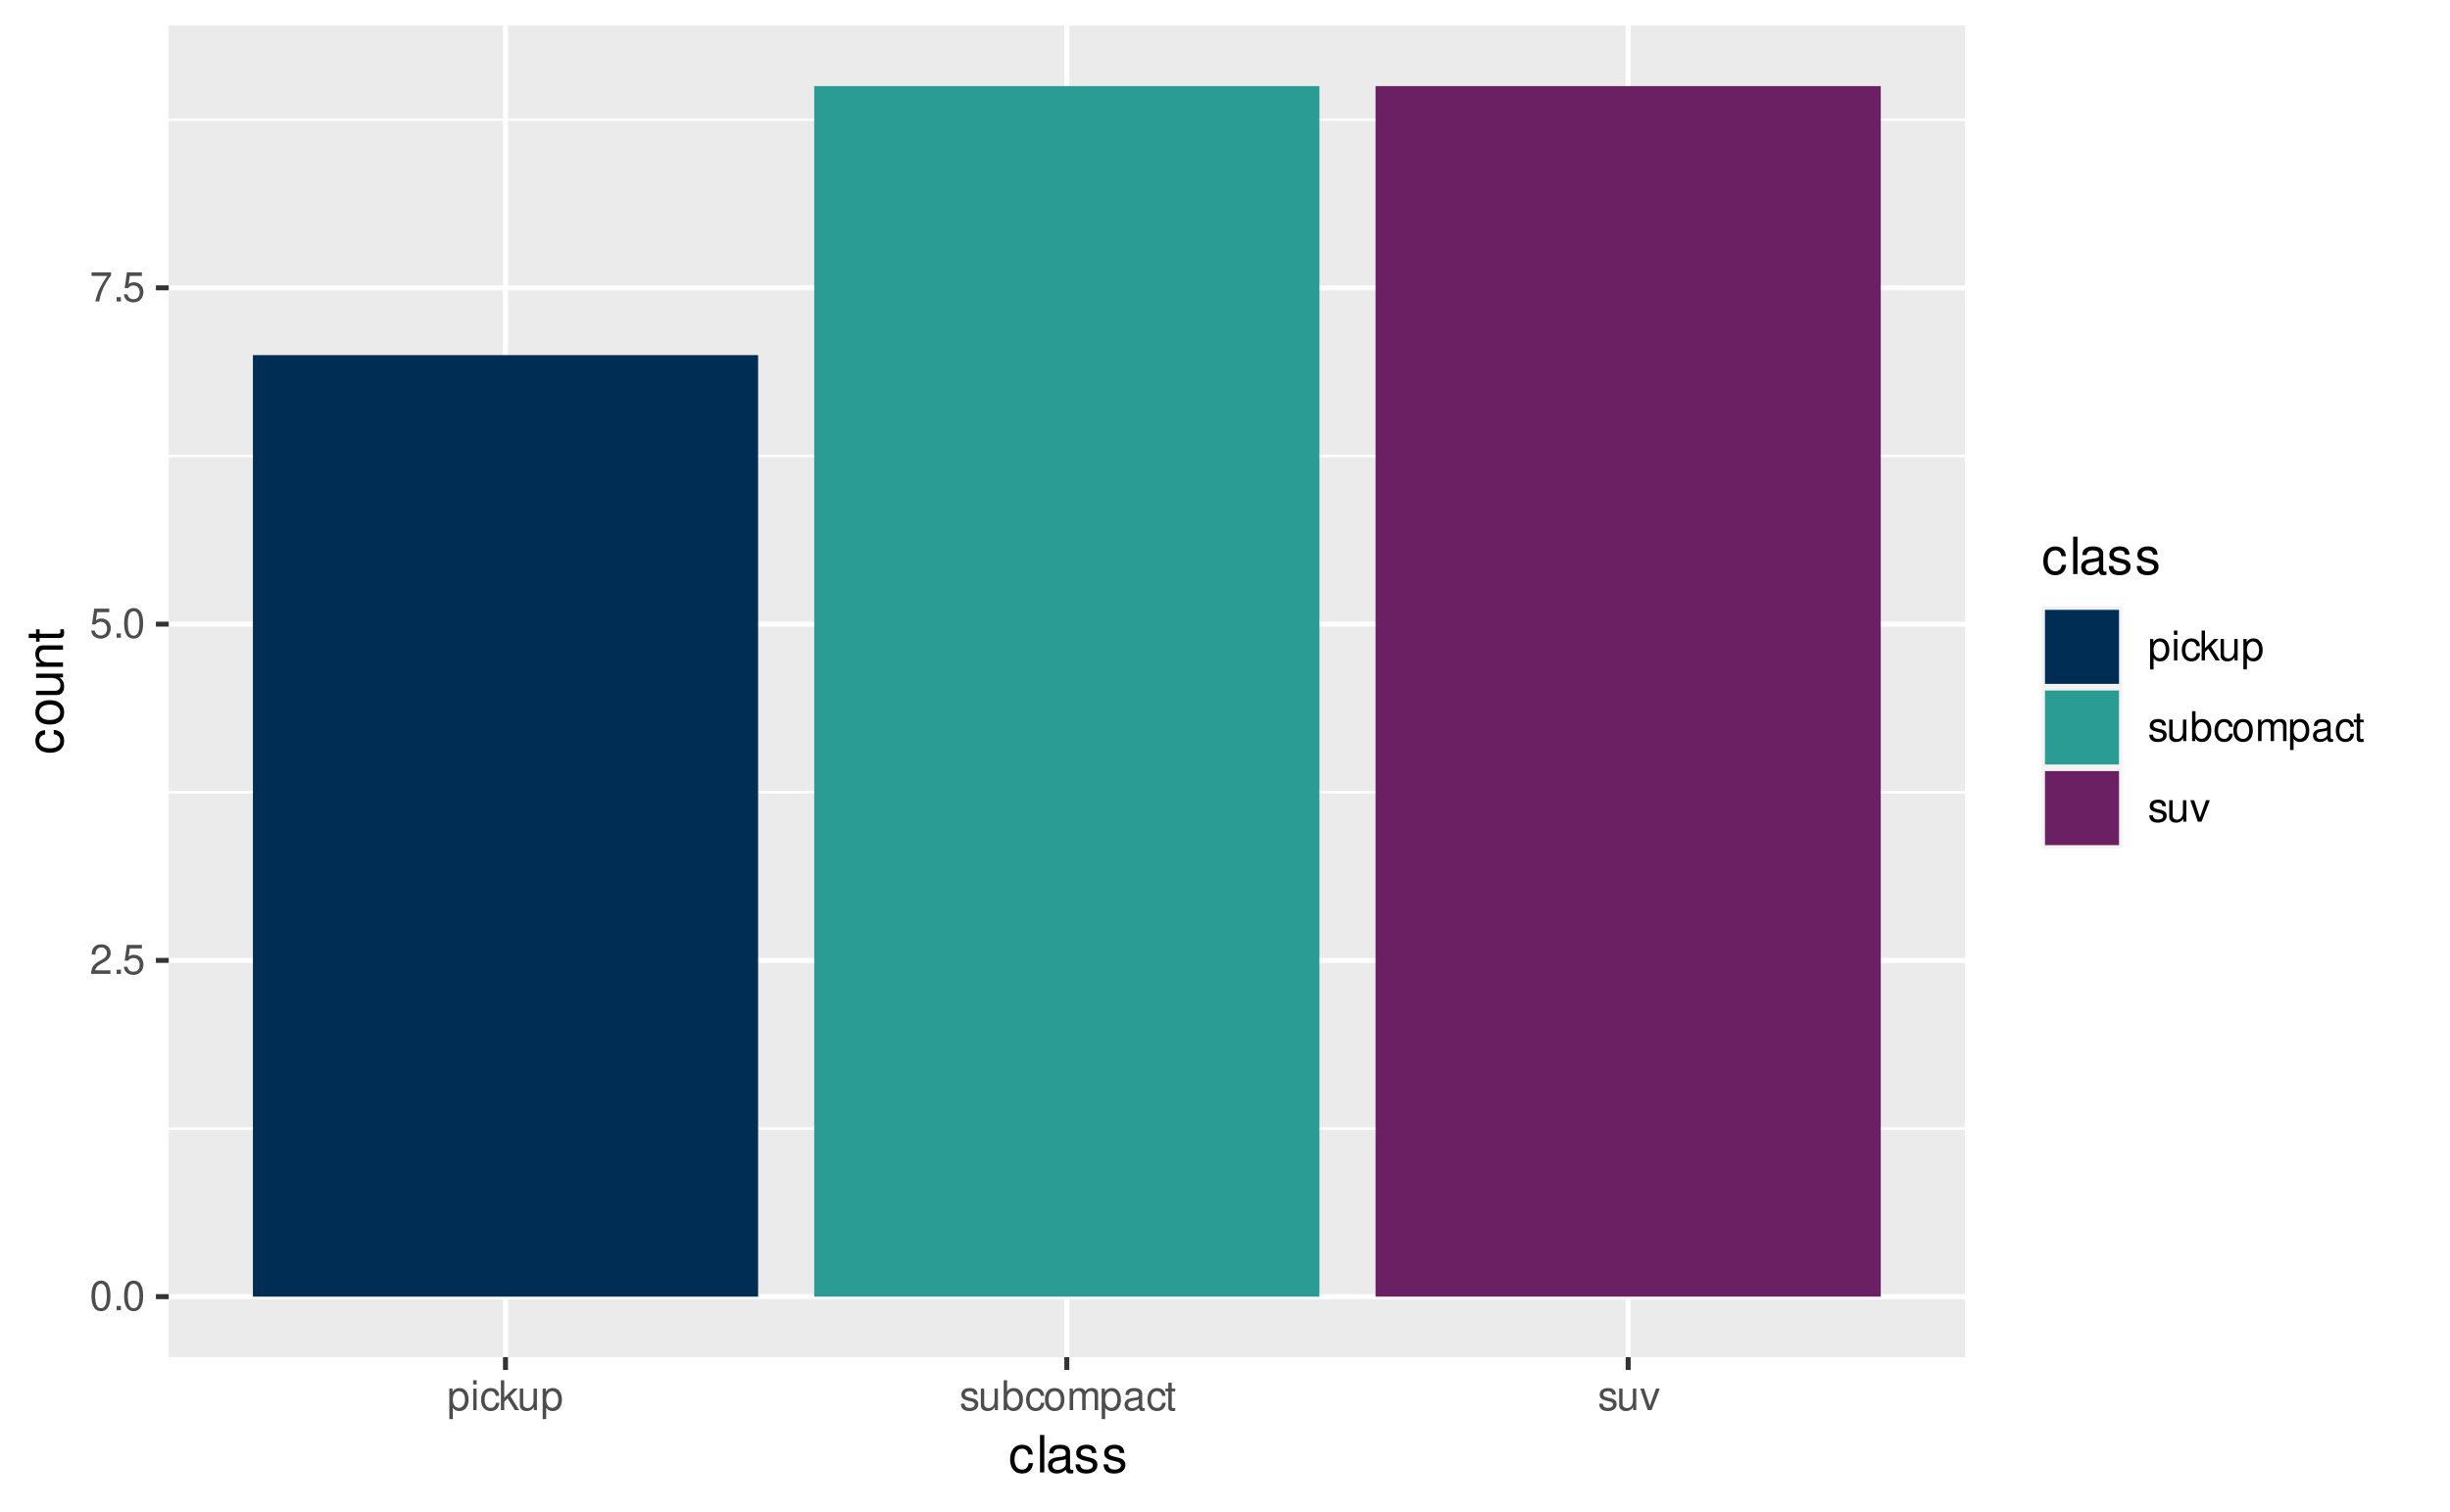
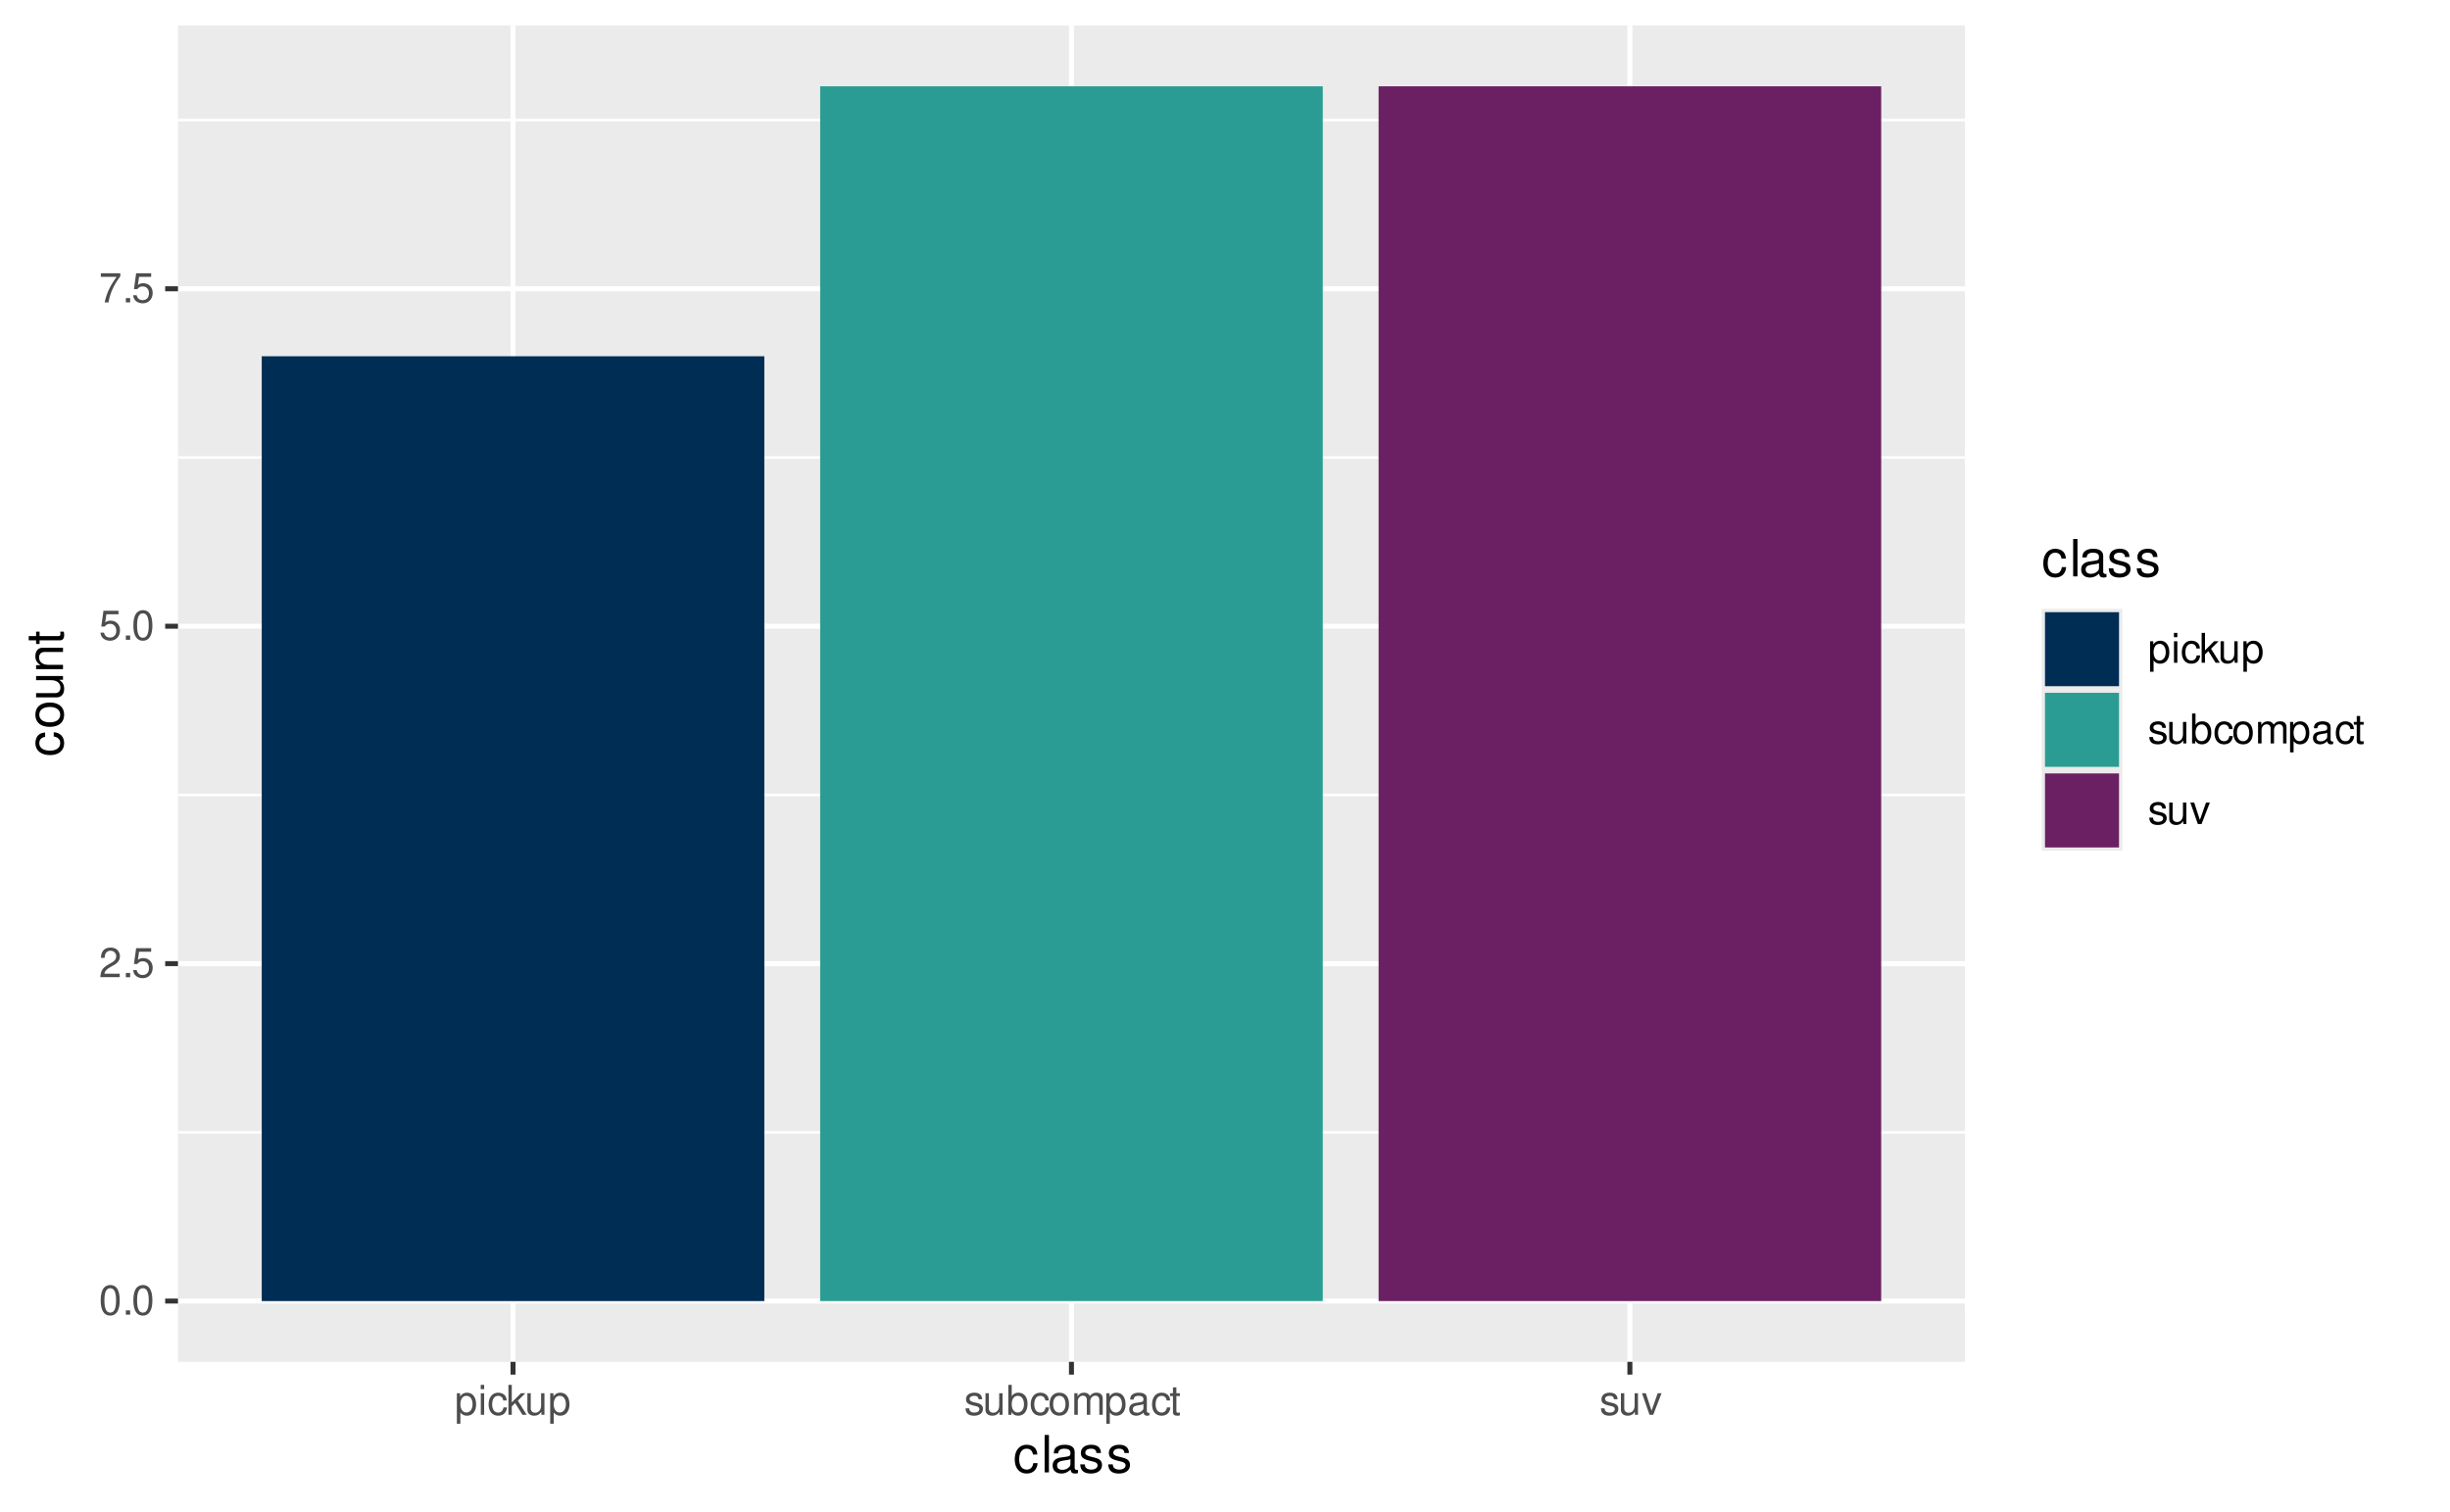
<svg xmlns="http://www.w3.org/2000/svg" xmlns:xlink="http://www.w3.org/1999/xlink" width="525pt" height="324pt" viewBox="0 0 525 324" version="1.1">
  <defs>
    <g>
      <symbol overflow="visible" id="glyph0-0">
        <path style="stroke:none;" d="" />
      </symbol>
      <symbol overflow="visible" id="glyph0-1">
        <path style="stroke:none;" d="M 2.422 -6.359 C 1.844 -6.359 1.312 -6.094 0.984 -5.672 C 0.578 -5.109 0.375 -4.25 0.375 -3.078 C 0.375 -0.938 1.078 0.203 2.422 0.203 C 3.734 0.203 4.453 -0.938 4.453 -3.031 C 4.453 -4.25 4.266 -5.078 3.859 -5.672 C 3.531 -6.109 3.016 -6.359 2.422 -6.359 Z M 2.422 -5.672 C 3.25 -5.672 3.672 -4.828 3.672 -3.094 C 3.672 -1.281 3.266 -0.438 2.406 -0.438 C 1.578 -0.438 1.172 -1.312 1.172 -3.062 C 1.172 -4.828 1.578 -5.672 2.422 -5.672 Z M 2.422 -5.672 " />
      </symbol>
      <symbol overflow="visible" id="glyph0-2">
        <path style="stroke:none;" d="M 1.688 -0.922 L 0.766 -0.922 L 0.766 0 L 1.688 0 Z M 1.688 -0.922 " />
      </symbol>
      <symbol overflow="visible" id="glyph0-3">
        <path style="stroke:none;" d="M 4.453 -0.766 L 1.172 -0.766 C 1.25 -1.297 1.531 -1.625 2.297 -2.094 L 3.172 -2.594 C 4.047 -3.062 4.5 -3.719 4.5 -4.5 C 4.5 -5.031 4.281 -5.531 3.922 -5.875 C 3.547 -6.203 3.094 -6.359 2.5 -6.359 C 1.703 -6.359 1.125 -6.078 0.781 -5.531 C 0.547 -5.203 0.453 -4.797 0.438 -4.156 L 1.219 -4.156 C 1.234 -4.594 1.297 -4.844 1.406 -5.062 C 1.594 -5.438 2 -5.688 2.469 -5.688 C 3.172 -5.688 3.703 -5.172 3.703 -4.484 C 3.703 -3.969 3.406 -3.531 2.859 -3.219 L 2.047 -2.75 C 0.75 -2 0.375 -1.406 0.297 -0.016 L 4.453 -0.016 Z M 4.453 -0.766 " />
      </symbol>
      <symbol overflow="visible" id="glyph0-4">
        <path style="stroke:none;" d="M 4.188 -6.234 L 0.969 -6.234 L 0.5 -2.844 L 1.219 -2.844 C 1.578 -3.266 1.875 -3.422 2.359 -3.422 C 3.203 -3.422 3.719 -2.844 3.719 -1.922 C 3.719 -1.031 3.203 -0.484 2.359 -0.484 C 1.688 -0.484 1.266 -0.828 1.078 -1.531 L 0.312 -1.531 C 0.406 -1.016 0.5 -0.781 0.688 -0.547 C 1.031 -0.078 1.672 0.203 2.375 0.203 C 3.641 0.203 4.516 -0.719 4.516 -2.031 C 4.516 -3.266 3.688 -4.109 2.5 -4.109 C 2.062 -4.109 1.703 -4 1.344 -3.734 L 1.594 -5.469 L 4.188 -5.469 Z M 4.188 -6.234 " />
      </symbol>
      <symbol overflow="visible" id="glyph0-5">
        <path style="stroke:none;" d="M 4.578 -6.234 L 0.406 -6.234 L 0.406 -5.469 L 3.781 -5.469 C 2.281 -3.359 1.688 -2.047 1.219 0 L 2.047 0 C 2.391 -2 3.172 -3.719 4.578 -5.594 Z M 4.578 -6.234 " />
      </symbol>
      <symbol overflow="visible" id="glyph0-6">
        <path style="stroke:none;" d="M 0.469 1.922 L 1.219 1.922 L 1.219 -0.484 C 1.594 -0.016 2.031 0.203 2.625 0.203 C 3.828 0.203 4.594 -0.75 4.594 -2.219 C 4.594 -3.781 3.844 -4.734 2.625 -4.734 C 2 -4.734 1.5 -4.453 1.156 -3.922 L 1.156 -4.609 L 0.469 -4.609 Z M 2.5 -4.062 C 3.312 -4.062 3.828 -3.344 3.828 -2.25 C 3.828 -1.203 3.297 -0.484 2.5 -0.484 C 1.719 -0.484 1.219 -1.188 1.219 -2.266 C 1.219 -3.359 1.719 -4.062 2.5 -4.062 Z M 2.5 -4.062 " />
      </symbol>
      <symbol overflow="visible" id="glyph0-7">
        <path style="stroke:none;" d="M 1.312 -4.609 L 0.594 -4.609 L 0.594 0 L 1.312 0 Z M 1.312 -6.406 L 0.578 -6.406 L 0.578 -5.484 L 1.312 -5.484 Z M 1.312 -6.406 " />
      </symbol>
      <symbol overflow="visible" id="glyph0-8">
        <path style="stroke:none;" d="M 4.141 -3.062 C 4.109 -3.516 4.016 -3.797 3.828 -4.062 C 3.516 -4.484 2.969 -4.734 2.328 -4.734 C 1.078 -4.734 0.266 -3.75 0.266 -2.219 C 0.266 -0.734 1.062 0.203 2.312 0.203 C 3.406 0.203 4.109 -0.453 4.203 -1.578 L 3.453 -1.578 C 3.328 -0.844 2.953 -0.469 2.328 -0.469 C 1.516 -0.469 1.031 -1.141 1.031 -2.219 C 1.031 -3.375 1.516 -4.062 2.312 -4.062 C 2.922 -4.062 3.312 -3.703 3.406 -3.062 Z M 4.141 -3.062 " />
      </symbol>
      <symbol overflow="visible" id="glyph0-9">
        <path style="stroke:none;" d="M 1.234 -6.406 L 0.516 -6.406 L 0.516 0 L 1.234 0 L 1.234 -1.797 L 1.953 -2.5 L 3.516 0 L 4.422 0 L 2.531 -3.016 L 4.141 -4.609 L 3.188 -4.609 L 1.234 -2.656 Z M 1.234 -6.406 " />
      </symbol>
      <symbol overflow="visible" id="glyph0-10">
        <path style="stroke:none;" d="M 4.234 0 L 4.234 -4.609 L 3.516 -4.609 L 3.516 -2 C 3.516 -1.062 3.016 -0.438 2.25 -0.438 C 1.672 -0.438 1.297 -0.797 1.297 -1.344 L 1.297 -4.609 L 0.578 -4.609 L 0.578 -1.062 C 0.578 -0.297 1.141 0.203 2.047 0.203 C 2.719 0.203 3.156 -0.031 3.578 -0.641 L 3.578 0 Z M 4.234 0 " />
      </symbol>
      <symbol overflow="visible" id="glyph0-11">
        <path style="stroke:none;" d="M 3.859 -3.328 C 3.844 -4.234 3.25 -4.734 2.188 -4.734 C 1.109 -4.734 0.406 -4.188 0.406 -3.328 C 0.406 -2.609 0.781 -2.266 1.875 -2 L 2.562 -1.844 C 3.062 -1.719 3.266 -1.531 3.266 -1.203 C 3.266 -0.766 2.844 -0.469 2.203 -0.469 C 1.797 -0.469 1.469 -0.594 1.281 -0.781 C 1.172 -0.922 1.125 -1.047 1.078 -1.375 L 0.297 -1.375 C 0.328 -0.312 0.938 0.203 2.141 0.203 C 3.297 0.203 4.031 -0.375 4.031 -1.266 C 4.031 -1.938 3.656 -2.328 2.734 -2.547 L 2.031 -2.703 C 1.438 -2.844 1.172 -3.047 1.172 -3.375 C 1.172 -3.797 1.562 -4.062 2.156 -4.062 C 2.75 -4.062 3.062 -3.812 3.078 -3.328 Z M 3.859 -3.328 " />
      </symbol>
      <symbol overflow="visible" id="glyph0-12">
        <path style="stroke:none;" d="M 0.469 -6.406 L 0.469 0 L 1.141 0 L 1.141 -0.594 C 1.484 -0.047 1.953 0.203 2.594 0.203 C 3.812 0.203 4.594 -0.797 4.594 -2.328 C 4.594 -3.812 3.859 -4.734 2.625 -4.734 C 2 -4.734 1.547 -4.5 1.203 -3.984 L 1.203 -6.406 Z M 2.484 -4.062 C 3.312 -4.062 3.828 -3.344 3.828 -2.25 C 3.828 -1.203 3.297 -0.484 2.484 -0.484 C 1.703 -0.484 1.203 -1.188 1.203 -2.266 C 1.203 -3.359 1.703 -4.062 2.484 -4.062 Z M 2.484 -4.062 " />
      </symbol>
      <symbol overflow="visible" id="glyph0-13">
        <path style="stroke:none;" d="M 2.391 -4.734 C 1.094 -4.734 0.312 -3.812 0.312 -2.266 C 0.312 -0.719 1.094 0.203 2.406 0.203 C 3.703 0.203 4.484 -0.719 4.484 -2.234 C 4.484 -3.828 3.734 -4.734 2.391 -4.734 Z M 2.406 -4.062 C 3.234 -4.062 3.719 -3.391 3.719 -2.25 C 3.719 -1.156 3.203 -0.469 2.406 -0.469 C 1.578 -0.469 1.078 -1.156 1.078 -2.266 C 1.078 -3.391 1.578 -4.062 2.406 -4.062 Z M 2.406 -4.062 " />
      </symbol>
      <symbol overflow="visible" id="glyph0-14">
        <path style="stroke:none;" d="M 0.609 -4.609 L 0.609 0 L 1.359 0 L 1.359 -2.891 C 1.359 -3.562 1.844 -4.094 2.438 -4.094 C 2.984 -4.094 3.297 -3.766 3.297 -3.172 L 3.297 0 L 4.031 0 L 4.031 -2.891 C 4.031 -3.562 4.516 -4.094 5.109 -4.094 C 5.641 -4.094 5.969 -3.75 5.969 -3.172 L 5.969 0 L 6.703 0 L 6.703 -3.453 C 6.703 -4.281 6.234 -4.734 5.359 -4.734 C 4.75 -4.734 4.375 -4.562 3.953 -4.031 C 3.672 -4.531 3.312 -4.734 2.703 -4.734 C 2.094 -4.734 1.688 -4.516 1.297 -3.953 L 1.297 -4.609 Z M 0.609 -4.609 " />
      </symbol>
      <symbol overflow="visible" id="glyph0-15">
        <path style="stroke:none;" d="M 4.703 -0.438 C 4.625 -0.406 4.594 -0.406 4.547 -0.406 C 4.297 -0.406 4.156 -0.547 4.156 -0.781 L 4.156 -3.484 C 4.156 -4.297 3.547 -4.734 2.422 -4.734 C 1.734 -4.734 1.203 -4.547 0.891 -4.203 C 0.672 -3.969 0.594 -3.703 0.578 -3.25 L 1.312 -3.25 C 1.375 -3.812 1.703 -4.062 2.391 -4.062 C 3.062 -4.062 3.422 -3.812 3.422 -3.375 L 3.422 -3.188 C 3.406 -2.875 3.25 -2.75 2.656 -2.672 C 1.625 -2.547 1.453 -2.5 1.172 -2.391 C 0.641 -2.156 0.375 -1.766 0.375 -1.156 C 0.375 -0.328 0.953 0.203 1.875 0.203 C 2.469 0.203 2.922 0 3.453 -0.469 C 3.5 0 3.734 0.203 4.203 0.203 C 4.359 0.203 4.453 0.188 4.703 0.125 Z M 3.422 -1.453 C 3.422 -1.203 3.359 -1.062 3.125 -0.859 C 2.828 -0.578 2.469 -0.438 2.047 -0.438 C 1.469 -0.438 1.141 -0.719 1.141 -1.172 C 1.141 -1.656 1.453 -1.906 2.25 -2.016 C 3.031 -2.125 3.172 -2.156 3.422 -2.281 Z M 3.422 -1.453 " />
      </symbol>
      <symbol overflow="visible" id="glyph0-16">
        <path style="stroke:none;" d="M 2.234 -4.609 L 1.484 -4.609 L 1.484 -5.875 L 0.75 -5.875 L 0.75 -4.609 L 0.125 -4.609 L 0.125 -4.016 L 0.75 -4.016 L 0.75 -0.531 C 0.75 -0.047 1.062 0.203 1.641 0.203 C 1.828 0.203 1.984 0.188 2.234 0.141 L 2.234 -0.469 C 2.125 -0.453 2.031 -0.438 1.875 -0.438 C 1.562 -0.438 1.484 -0.531 1.484 -0.859 L 1.484 -4.016 L 2.234 -4.016 Z M 2.234 -4.609 " />
      </symbol>
      <symbol overflow="visible" id="glyph0-17">
        <path style="stroke:none;" d="M 2.5 0 L 4.281 -4.609 L 3.453 -4.609 L 2.141 -0.875 L 0.922 -4.609 L 0.094 -4.609 L 1.703 0 Z M 2.5 0 " />
      </symbol>
      <symbol overflow="visible" id="glyph1-0">
        <path style="stroke:none;" d="" />
      </symbol>
      <symbol overflow="visible" id="glyph1-1">
        <path style="stroke:none;" d="M 5.188 -3.828 C 5.141 -4.391 5.016 -4.75 4.797 -5.078 C 4.406 -5.609 3.703 -5.922 2.906 -5.922 C 1.344 -5.922 0.344 -4.703 0.344 -2.781 C 0.344 -0.922 1.328 0.25 2.891 0.25 C 4.266 0.25 5.141 -0.578 5.25 -1.984 L 4.328 -1.984 C 4.172 -1.062 3.703 -0.594 2.922 -0.594 C 1.906 -0.594 1.297 -1.422 1.297 -2.781 C 1.297 -4.219 1.891 -5.078 2.891 -5.078 C 3.656 -5.078 4.141 -4.625 4.25 -3.828 Z M 5.188 -3.828 " />
      </symbol>
      <symbol overflow="visible" id="glyph1-2">
        <path style="stroke:none;" d="M 1.672 -8.016 L 0.75 -8.016 L 0.75 0 L 1.672 0 Z M 1.672 -8.016 " />
      </symbol>
      <symbol overflow="visible" id="glyph1-3">
        <path style="stroke:none;" d="M 5.891 -0.531 C 5.781 -0.516 5.734 -0.516 5.688 -0.516 C 5.375 -0.516 5.188 -0.688 5.188 -0.969 L 5.188 -4.359 C 5.188 -5.375 4.438 -5.922 3.031 -5.922 C 2.172 -5.922 1.5 -5.688 1.109 -5.266 C 0.844 -4.969 0.734 -4.625 0.719 -4.062 L 1.641 -4.062 C 1.719 -4.766 2.141 -5.078 2.984 -5.078 C 3.828 -5.078 4.281 -4.781 4.281 -4.219 L 4.281 -3.984 C 4.266 -3.594 4.062 -3.438 3.328 -3.344 C 2.031 -3.172 1.828 -3.141 1.469 -2.984 C 0.797 -2.703 0.469 -2.203 0.469 -1.453 C 0.469 -0.406 1.188 0.25 2.359 0.25 C 3.078 0.25 3.656 0 4.312 -0.594 C 4.375 0 4.656 0.25 5.266 0.25 C 5.453 0.25 5.578 0.234 5.891 0.156 Z M 4.281 -1.812 C 4.281 -1.5 4.188 -1.312 3.922 -1.062 C 3.547 -0.719 3.094 -0.547 2.547 -0.547 C 1.844 -0.547 1.422 -0.891 1.422 -1.469 C 1.422 -2.078 1.812 -2.391 2.812 -2.531 C 3.781 -2.656 3.969 -2.703 4.281 -2.844 Z M 4.281 -1.812 " />
      </symbol>
      <symbol overflow="visible" id="glyph1-4">
        <path style="stroke:none;" d="M 4.812 -4.156 C 4.812 -5.297 4.062 -5.922 2.734 -5.922 C 1.391 -5.922 0.516 -5.234 0.516 -4.172 C 0.516 -3.266 0.984 -2.844 2.344 -2.516 L 3.203 -2.297 C 3.844 -2.141 4.094 -1.906 4.094 -1.5 C 4.094 -0.953 3.547 -0.594 2.75 -0.594 C 2.25 -0.594 1.844 -0.734 1.609 -0.984 C 1.469 -1.141 1.391 -1.312 1.344 -1.719 L 0.375 -1.719 C 0.422 -0.391 1.172 0.25 2.672 0.25 C 4.125 0.25 5.047 -0.469 5.047 -1.578 C 5.047 -2.438 4.562 -2.906 3.422 -3.172 L 2.547 -3.391 C 1.797 -3.562 1.469 -3.812 1.469 -4.219 C 1.469 -4.75 1.953 -5.078 2.688 -5.078 C 3.438 -5.078 3.828 -4.766 3.844 -4.156 Z M 4.812 -4.156 " />
      </symbol>
      <symbol overflow="visible" id="glyph2-0">
        <path style="stroke:none;" d="" />
      </symbol>
      <symbol overflow="visible" id="glyph2-1">
        <path style="stroke:none;" d="M -3.828 -5.188 C -4.391 -5.141 -4.75 -5.016 -5.078 -4.797 C -5.609 -4.406 -5.922 -3.703 -5.922 -2.906 C -5.922 -1.344 -4.703 -0.344 -2.781 -0.344 C -0.922 -0.344 0.25 -1.328 0.25 -2.891 C 0.25 -4.266 -0.578 -5.141 -1.984 -5.25 L -1.984 -4.328 C -1.062 -4.172 -0.594 -3.703 -0.594 -2.922 C -0.594 -1.906 -1.422 -1.297 -2.781 -1.297 C -4.219 -1.297 -5.078 -1.891 -5.078 -2.891 C -5.078 -3.656 -4.625 -4.141 -3.828 -4.25 Z M -3.828 -5.188 " />
      </symbol>
      <symbol overflow="visible" id="glyph2-2">
        <path style="stroke:none;" d="M -5.922 -2.984 C -5.922 -1.359 -4.781 -0.391 -2.844 -0.391 C -0.891 -0.391 0.25 -1.359 0.25 -3 C 0.25 -4.625 -0.906 -5.609 -2.797 -5.609 C -4.797 -5.609 -5.922 -4.656 -5.922 -2.984 Z M -5.078 -3 C -5.078 -4.031 -4.234 -4.656 -2.812 -4.656 C -1.438 -4.656 -0.594 -4.016 -0.594 -3 C -0.594 -1.984 -1.438 -1.359 -2.844 -1.359 C -4.234 -1.359 -5.078 -1.984 -5.078 -3 Z M -5.078 -3 " />
      </symbol>
      <symbol overflow="visible" id="glyph2-3">
        <path style="stroke:none;" d="M 0 -5.297 L -5.766 -5.297 L -5.766 -4.391 L -2.5 -4.391 C -1.312 -4.391 -0.547 -3.766 -0.547 -2.812 C -0.547 -2.094 -0.984 -1.625 -1.688 -1.625 L -5.766 -1.625 L -5.766 -0.719 L -1.312 -0.719 C -0.359 -0.719 0.25 -1.438 0.25 -2.547 C 0.25 -3.406 -0.047 -3.938 -0.797 -4.484 L 0 -4.484 Z M 0 -5.297 " />
      </symbol>
      <symbol overflow="visible" id="glyph2-4">
        <path style="stroke:none;" d="M -5.766 -0.766 L 0 -0.766 L 0 -1.688 L -3.172 -1.688 C -4.359 -1.688 -5.125 -2.312 -5.125 -3.25 C -5.125 -3.984 -4.688 -4.438 -4 -4.438 L 0 -4.438 L 0 -5.359 L -4.359 -5.359 C -5.312 -5.359 -5.922 -4.641 -5.922 -3.531 C -5.922 -2.672 -5.594 -2.125 -4.797 -1.609 L -5.766 -1.609 Z M -5.766 -0.766 " />
      </symbol>
      <symbol overflow="visible" id="glyph2-5">
        <path style="stroke:none;" d="M -5.766 -2.797 L -5.766 -1.844 L -7.344 -1.844 L -7.344 -0.938 L -5.766 -0.938 L -5.766 -0.156 L -5.016 -0.156 L -5.016 -0.938 L -0.656 -0.938 C -0.062 -0.938 0.25 -1.328 0.25 -2.047 C 0.25 -2.281 0.234 -2.484 0.172 -2.797 L -0.594 -2.797 C -0.562 -2.656 -0.547 -2.547 -0.547 -2.359 C -0.547 -1.953 -0.656 -1.844 -1.062 -1.844 L -5.016 -1.844 L -5.016 -2.797 Z M -5.766 -2.797 " />
      </symbol>
    </g>
    <clipPath id="clip1">
-       <path d="M 36.152 5.48 L 421.062 5.48 L 421.062 290.852 L 36.152 290.852 Z M 36.152 5.48 " />
+       <path d="M 38.137 5.48 L 421.062 5.48 L 421.062 291.848 L 38.137 291.848 Z M 38.137 5.48 " />
    </clipPath>
    <clipPath id="clip2">
-       <path d="M 36.152 241 L 421.062 241 L 421.062 243 L 36.152 243 Z M 36.152 241 " />
+       <path d="M 38.137 242 L 421.062 242 L 421.062 243 L 38.137 243 Z M 38.137 242 " />
    </clipPath>
    <clipPath id="clip3">
-       <path d="M 36.152 169 L 421.062 169 L 421.062 171 L 36.152 171 Z M 36.152 169 " />
+       <path d="M 38.137 170 L 421.062 170 L 421.062 171 L 38.137 171 Z M 38.137 170 " />
    </clipPath>
    <clipPath id="clip4">
-       <path d="M 36.152 97 L 421.062 97 L 421.062 98 L 36.152 98 Z M 36.152 97 " />
+       <path d="M 38.137 97 L 421.062 97 L 421.062 99 L 38.137 99 Z M 38.137 97 " />
    </clipPath>
    <clipPath id="clip5">
-       <path d="M 36.152 25 L 421.062 25 L 421.062 26 L 36.152 26 Z M 36.152 25 " />
+       <path d="M 38.137 25 L 421.062 25 L 421.062 26 L 38.137 26 Z M 38.137 25 " />
    </clipPath>
    <clipPath id="clip6">
-       <path d="M 36.152 277 L 421.062 277 L 421.062 279 L 36.152 279 Z M 36.152 277 " />
+       <path d="M 38.137 278 L 421.062 278 L 421.062 280 L 38.137 280 Z M 38.137 278 " />
    </clipPath>
    <clipPath id="clip7">
-       <path d="M 36.152 205 L 421.062 205 L 421.062 207 L 36.152 207 Z M 36.152 205 " />
+       <path d="M 38.137 205 L 421.062 205 L 421.062 208 L 38.137 208 Z M 38.137 205 " />
    </clipPath>
    <clipPath id="clip8">
-       <path d="M 36.152 133 L 421.062 133 L 421.062 135 L 36.152 135 Z M 36.152 133 " />
+       <path d="M 38.137 133 L 421.062 133 L 421.062 135 L 38.137 135 Z M 38.137 133 " />
    </clipPath>
    <clipPath id="clip9">
-       <path d="M 36.152 61 L 421.062 61 L 421.062 63 L 36.152 63 Z M 36.152 61 " />
+       <path d="M 38.137 61 L 421.062 61 L 421.062 63 L 38.137 63 Z M 38.137 61 " />
    </clipPath>
    <clipPath id="clip10">
-       <path d="M 107 5.48 L 109 5.48 L 109 290.852 L 107 290.852 Z M 107 5.48 " />
+       <path d="M 109 5.48 L 111 5.48 L 111 291.848 L 109 291.848 Z M 109 5.48 " />
    </clipPath>
    <clipPath id="clip11">
-       <path d="M 228 5.48 L 230 5.48 L 230 290.852 L 228 290.852 Z M 228 5.48 " />
+       <path d="M 229 5.48 L 231 5.48 L 231 291.848 L 229 291.848 Z M 229 5.48 " />
    </clipPath>
    <clipPath id="clip12">
-       <path d="M 348 5.48 L 350 5.48 L 350 290.852 L 348 290.852 Z M 348 5.48 " />
+       <path d="M 348 5.48 L 350 5.48 L 350 291.848 L 348 291.848 Z M 348 5.48 " />
    </clipPath>
  </defs>
  <g id="surface25">
    <rect x="0" y="0" width="525" height="324" style="fill:rgb(100%,100%,100%);fill-opacity:1;stroke:none;" />
    <path style="fill:none;stroke-width:1.067;stroke-linecap:round;stroke-linejoin:round;stroke:rgb(100%,100%,100%);stroke-opacity:1;stroke-miterlimit:10;" d="M 0 324 L 525 324 L 525 0 L 0 0 Z M 0 324 " />
    <g clip-path="url(#clip1)" clip-rule="nonzero">
-       <path style=" stroke:none;fill-rule:nonzero;fill:rgb(92.157%,92.157%,92.157%);fill-opacity:1;" d="M 36.152 290.848 L 421.062 290.848 L 421.062 5.477 L 36.152 5.477 Z M 36.152 290.848 " />
+       <path style=" stroke:none;fill-rule:nonzero;fill:rgb(92.157%,92.157%,92.157%);fill-opacity:1;" d="M 38.137 291.848 L 421.062 291.848 L 421.062 5.48 L 38.137 5.48 Z M 38.137 291.848 " />
    </g>
    <g clip-path="url(#clip2)" clip-rule="nonzero">
-       <path style="fill:none;stroke-width:0.533;stroke-linecap:butt;stroke-linejoin:round;stroke:rgb(100%,100%,100%);stroke-opacity:1;stroke-miterlimit:10;" d="M 36.152 241.848 L 421.062 241.848 " />
+       <path style="fill:none;stroke-width:0.533;stroke-linecap:butt;stroke-linejoin:round;stroke:rgb(100%,100%,100%);stroke-opacity:1;stroke-miterlimit:10;" d="M 38.137 242.672 L 421.062 242.672 " />
    </g>
    <g clip-path="url(#clip3)" clip-rule="nonzero">
-       <path style="fill:none;stroke-width:0.533;stroke-linecap:butt;stroke-linejoin:round;stroke:rgb(100%,100%,100%);stroke-opacity:1;stroke-miterlimit:10;" d="M 36.152 169.781 L 421.062 169.781 " />
+       <path style="fill:none;stroke-width:0.533;stroke-linecap:butt;stroke-linejoin:round;stroke:rgb(100%,100%,100%);stroke-opacity:1;stroke-miterlimit:10;" d="M 38.137 170.359 L 421.062 170.359 " />
    </g>
    <g clip-path="url(#clip4)" clip-rule="nonzero">
-       <path style="fill:none;stroke-width:0.533;stroke-linecap:butt;stroke-linejoin:round;stroke:rgb(100%,100%,100%);stroke-opacity:1;stroke-miterlimit:10;" d="M 36.152 97.719 L 421.062 97.719 " />
+       <path style="fill:none;stroke-width:0.533;stroke-linecap:butt;stroke-linejoin:round;stroke:rgb(100%,100%,100%);stroke-opacity:1;stroke-miterlimit:10;" d="M 38.137 98.043 L 421.062 98.043 " />
    </g>
    <g clip-path="url(#clip5)" clip-rule="nonzero">
-       <path style="fill:none;stroke-width:0.533;stroke-linecap:butt;stroke-linejoin:round;stroke:rgb(100%,100%,100%);stroke-opacity:1;stroke-miterlimit:10;" d="M 36.152 25.656 L 421.062 25.656 " />
+       <path style="fill:none;stroke-width:0.533;stroke-linecap:butt;stroke-linejoin:round;stroke:rgb(100%,100%,100%);stroke-opacity:1;stroke-miterlimit:10;" d="M 38.137 25.727 L 421.062 25.727 " />
    </g>
    <g clip-path="url(#clip6)" clip-rule="nonzero">
-       <path style="fill:none;stroke-width:1.067;stroke-linecap:butt;stroke-linejoin:round;stroke:rgb(100%,100%,100%);stroke-opacity:1;stroke-miterlimit:10;" d="M 36.152 277.879 L 421.062 277.879 " />
+       <path style="fill:none;stroke-width:1.067;stroke-linecap:butt;stroke-linejoin:round;stroke:rgb(100%,100%,100%);stroke-opacity:1;stroke-miterlimit:10;" d="M 38.137 278.828 L 421.062 278.828 " />
    </g>
    <g clip-path="url(#clip7)" clip-rule="nonzero">
-       <path style="fill:none;stroke-width:1.067;stroke-linecap:butt;stroke-linejoin:round;stroke:rgb(100%,100%,100%);stroke-opacity:1;stroke-miterlimit:10;" d="M 36.152 205.812 L 421.062 205.812 " />
+       <path style="fill:none;stroke-width:1.067;stroke-linecap:butt;stroke-linejoin:round;stroke:rgb(100%,100%,100%);stroke-opacity:1;stroke-miterlimit:10;" d="M 38.137 206.516 L 421.062 206.516 " />
    </g>
    <g clip-path="url(#clip8)" clip-rule="nonzero">
-       <path style="fill:none;stroke-width:1.067;stroke-linecap:butt;stroke-linejoin:round;stroke:rgb(100%,100%,100%);stroke-opacity:1;stroke-miterlimit:10;" d="M 36.152 133.75 L 421.062 133.75 " />
+       <path style="fill:none;stroke-width:1.067;stroke-linecap:butt;stroke-linejoin:round;stroke:rgb(100%,100%,100%);stroke-opacity:1;stroke-miterlimit:10;" d="M 38.137 134.199 L 421.062 134.199 " />
    </g>
    <g clip-path="url(#clip9)" clip-rule="nonzero">
-       <path style="fill:none;stroke-width:1.067;stroke-linecap:butt;stroke-linejoin:round;stroke:rgb(100%,100%,100%);stroke-opacity:1;stroke-miterlimit:10;" d="M 36.152 61.688 L 421.062 61.688 " />
+       <path style="fill:none;stroke-width:1.067;stroke-linecap:butt;stroke-linejoin:round;stroke:rgb(100%,100%,100%);stroke-opacity:1;stroke-miterlimit:10;" d="M 38.137 61.887 L 421.062 61.887 " />
    </g>
    <g clip-path="url(#clip10)" clip-rule="nonzero">
-       <path style="fill:none;stroke-width:1.067;stroke-linecap:butt;stroke-linejoin:round;stroke:rgb(100%,100%,100%);stroke-opacity:1;stroke-miterlimit:10;" d="M 108.32 290.848 L 108.32 5.48 " />
+       <path style="fill:none;stroke-width:1.067;stroke-linecap:butt;stroke-linejoin:round;stroke:rgb(100%,100%,100%);stroke-opacity:1;stroke-miterlimit:10;" d="M 109.934 291.848 L 109.934 5.48 " />
    </g>
    <g clip-path="url(#clip11)" clip-rule="nonzero">
-       <path style="fill:none;stroke-width:1.067;stroke-linecap:butt;stroke-linejoin:round;stroke:rgb(100%,100%,100%);stroke-opacity:1;stroke-miterlimit:10;" d="M 228.605 290.848 L 228.605 5.48 " />
+       <path style="fill:none;stroke-width:1.067;stroke-linecap:butt;stroke-linejoin:round;stroke:rgb(100%,100%,100%);stroke-opacity:1;stroke-miterlimit:10;" d="M 229.598 291.848 L 229.598 5.48 " />
    </g>
    <g clip-path="url(#clip12)" clip-rule="nonzero">
-       <path style="fill:none;stroke-width:1.067;stroke-linecap:butt;stroke-linejoin:round;stroke:rgb(100%,100%,100%);stroke-opacity:1;stroke-miterlimit:10;" d="M 348.891 290.848 L 348.891 5.48 " />
-     </g>
-     <path style=" stroke:none;fill-rule:nonzero;fill:rgb(0%,17.647%,32.941%);fill-opacity:1;" d="M 54.195 277.879 L 162.453 277.879 L 162.453 76.102 L 54.195 76.102 Z M 54.195 277.879 " />
-     <path style=" stroke:none;fill-rule:nonzero;fill:rgb(16.863%,61.176%,57.647%);fill-opacity:1;" d="M 174.477 277.879 L 282.734 277.879 L 282.734 18.453 L 174.477 18.453 Z M 174.477 277.879 " />
-     <path style=" stroke:none;fill-rule:nonzero;fill:rgb(41.569%,12.549%,38.824%);fill-opacity:1;" d="M 294.762 277.879 L 403.02 277.879 L 403.02 18.453 L 294.762 18.453 Z M 294.762 277.879 " />
-     <g style="fill:rgb(30.196%,30.196%,30.196%);fill-opacity:1;">
-       <use xlink:href="#glyph0-1" x="19.219" y="280.794" />
-       <use xlink:href="#glyph0-2" x="24.219" y="280.794" />
-       <use xlink:href="#glyph0-1" x="26.219" y="280.794" />
-     </g>
-     <g style="fill:rgb(30.196%,30.196%,30.196%);fill-opacity:1;">
-       <use xlink:href="#glyph0-3" x="19.219" y="208.728" />
-       <use xlink:href="#glyph0-2" x="24.219" y="208.728" />
-       <use xlink:href="#glyph0-4" x="26.219" y="208.728" />
-     </g>
-     <g style="fill:rgb(30.196%,30.196%,30.196%);fill-opacity:1;">
-       <use xlink:href="#glyph0-4" x="19.219" y="136.665" />
-       <use xlink:href="#glyph0-2" x="24.219" y="136.665" />
-       <use xlink:href="#glyph0-1" x="26.219" y="136.665" />
-     </g>
-     <g style="fill:rgb(30.196%,30.196%,30.196%);fill-opacity:1;">
-       <use xlink:href="#glyph0-5" x="19.219" y="64.603" />
-       <use xlink:href="#glyph0-2" x="24.219" y="64.603" />
-       <use xlink:href="#glyph0-4" x="26.219" y="64.603" />
-     </g>
-     <path style="fill:none;stroke-width:1.067;stroke-linecap:butt;stroke-linejoin:round;stroke:rgb(20%,20%,20%);stroke-opacity:1;stroke-miterlimit:10;" d="M 33.41 277.879 L 36.152 277.879 " />
-     <path style="fill:none;stroke-width:1.067;stroke-linecap:butt;stroke-linejoin:round;stroke:rgb(20%,20%,20%);stroke-opacity:1;stroke-miterlimit:10;" d="M 33.41 205.812 L 36.152 205.812 " />
-     <path style="fill:none;stroke-width:1.067;stroke-linecap:butt;stroke-linejoin:round;stroke:rgb(20%,20%,20%);stroke-opacity:1;stroke-miterlimit:10;" d="M 33.41 133.75 L 36.152 133.75 " />
-     <path style="fill:none;stroke-width:1.067;stroke-linecap:butt;stroke-linejoin:round;stroke:rgb(20%,20%,20%);stroke-opacity:1;stroke-miterlimit:10;" d="M 33.41 61.688 L 36.152 61.688 " />
-     <path style="fill:none;stroke-width:1.067;stroke-linecap:butt;stroke-linejoin:round;stroke:rgb(20%,20%,20%);stroke-opacity:1;stroke-miterlimit:10;" d="M 108.32 293.59 L 108.32 290.848 " />
-     <path style="fill:none;stroke-width:1.067;stroke-linecap:butt;stroke-linejoin:round;stroke:rgb(20%,20%,20%);stroke-opacity:1;stroke-miterlimit:10;" d="M 228.605 293.59 L 228.605 290.848 " />
-     <path style="fill:none;stroke-width:1.067;stroke-linecap:butt;stroke-linejoin:round;stroke:rgb(20%,20%,20%);stroke-opacity:1;stroke-miterlimit:10;" d="M 348.891 293.59 L 348.891 290.848 " />
-     <g style="fill:rgb(30.196%,30.196%,30.196%);fill-opacity:1;">
-       <use xlink:href="#glyph0-6" x="95.82" y="302.196" />
-       <use xlink:href="#glyph0-7" x="100.82" y="302.196" />
-       <use xlink:href="#glyph0-8" x="102.82" y="302.196" />
-       <use xlink:href="#glyph0-9" x="106.82" y="302.196" />
-       <use xlink:href="#glyph0-10" x="110.82" y="302.196" />
-       <use xlink:href="#glyph0-6" x="115.82" y="302.196" />
-     </g>
-     <g style="fill:rgb(30.196%,30.196%,30.196%);fill-opacity:1;">
-       <use xlink:href="#glyph0-11" x="205.605" y="302.196" />
-       <use xlink:href="#glyph0-10" x="209.605" y="302.196" />
-       <use xlink:href="#glyph0-12" x="214.605" y="302.196" />
-       <use xlink:href="#glyph0-8" x="219.605" y="302.196" />
-       <use xlink:href="#glyph0-13" x="223.605" y="302.196" />
-       <use xlink:href="#glyph0-14" x="228.605" y="302.196" />
-       <use xlink:href="#glyph0-6" x="235.605" y="302.196" />
-       <use xlink:href="#glyph0-15" x="240.605" y="302.196" />
-       <use xlink:href="#glyph0-8" x="245.605" y="302.196" />
-       <use xlink:href="#glyph0-16" x="249.605" y="302.196" />
-     </g>
-     <g style="fill:rgb(30.196%,30.196%,30.196%);fill-opacity:1;">
-       <use xlink:href="#glyph0-11" x="342.391" y="302.196" />
-       <use xlink:href="#glyph0-10" x="346.391" y="302.196" />
-       <use xlink:href="#glyph0-17" x="351.391" y="302.196" />
-     </g>
-     <g style="fill:rgb(0%,0%,0%);fill-opacity:1;">
-       <use xlink:href="#glyph1-1" x="216.105" y="315.538" />
-       <use xlink:href="#glyph1-2" x="222.105" y="315.538" />
-       <use xlink:href="#glyph1-3" x="224.105" y="315.538" />
-       <use xlink:href="#glyph1-4" x="230.105" y="315.538" />
-       <use xlink:href="#glyph1-4" x="236.105" y="315.538" />
-     </g>
-     <g style="fill:rgb(0%,0%,0%);fill-opacity:1;">
-       <use xlink:href="#glyph2-1" x="13.499" y="161.664" />
-       <use xlink:href="#glyph2-2" x="13.499" y="155.664" />
-       <use xlink:href="#glyph2-3" x="13.499" y="149.664" />
-       <use xlink:href="#glyph2-4" x="13.499" y="143.664" />
-       <use xlink:href="#glyph2-5" x="13.499" y="137.664" />
-     </g>
-     <path style=" stroke:none;fill-rule:nonzero;fill:rgb(100%,100%,100%);fill-opacity:1;" d="M 432.02 187.305 L 519.52 187.305 L 519.52 109.027 L 432.02 109.027 Z M 432.02 187.305 " />
-     <g style="fill:rgb(0%,0%,0%);fill-opacity:1;">
-       <use xlink:href="#glyph1-1" x="437.5" y="123.022" />
-       <use xlink:href="#glyph1-2" x="443.5" y="123.022" />
-       <use xlink:href="#glyph1-3" x="445.5" y="123.022" />
-       <use xlink:href="#glyph1-4" x="451.5" y="123.022" />
-       <use xlink:href="#glyph1-4" x="457.5" y="123.022" />
-     </g>
-     <path style=" stroke:none;fill-rule:nonzero;fill:rgb(94.902%,94.902%,94.902%);fill-opacity:1;" d="M 437.5 147.266 L 454.781 147.266 L 454.781 129.984 L 437.5 129.984 Z M 437.5 147.266 " />
-     <path style=" stroke:none;fill-rule:nonzero;fill:rgb(0%,17.647%,32.941%);fill-opacity:1;" d="M 438.211 146.555 L 454.074 146.555 L 454.074 130.691 L 438.211 130.691 Z M 438.211 146.555 " />
-     <path style=" stroke:none;fill-rule:nonzero;fill:rgb(94.902%,94.902%,94.902%);fill-opacity:1;" d="M 437.5 164.543 L 454.781 164.543 L 454.781 147.262 L 437.5 147.262 Z M 437.5 164.543 " />
-     <path style=" stroke:none;fill-rule:nonzero;fill:rgb(16.863%,61.176%,57.647%);fill-opacity:1;" d="M 438.211 163.836 L 454.074 163.836 L 454.074 147.973 L 438.211 147.973 Z M 438.211 163.836 " />
-     <path style=" stroke:none;fill-rule:nonzero;fill:rgb(94.902%,94.902%,94.902%);fill-opacity:1;" d="M 437.5 181.824 L 454.781 181.824 L 454.781 164.543 L 437.5 164.543 Z M 437.5 181.824 " />
-     <path style=" stroke:none;fill-rule:nonzero;fill:rgb(41.569%,12.549%,38.824%);fill-opacity:1;" d="M 438.211 181.113 L 454.074 181.113 L 454.074 165.25 L 438.211 165.25 Z M 438.211 181.113 " />
-     <g style="fill:rgb(0%,0%,0%);fill-opacity:1;">
-       <use xlink:href="#glyph0-6" x="460.262" y="141.54" />
-       <use xlink:href="#glyph0-7" x="465.262" y="141.54" />
-       <use xlink:href="#glyph0-8" x="467.262" y="141.54" />
-       <use xlink:href="#glyph0-9" x="471.262" y="141.54" />
-       <use xlink:href="#glyph0-10" x="475.262" y="141.54" />
-       <use xlink:href="#glyph0-6" x="480.262" y="141.54" />
-     </g>
-     <g style="fill:rgb(0%,0%,0%);fill-opacity:1;">
-       <use xlink:href="#glyph0-11" x="460.262" y="158.817" />
-       <use xlink:href="#glyph0-10" x="464.262" y="158.817" />
-       <use xlink:href="#glyph0-12" x="469.262" y="158.817" />
-       <use xlink:href="#glyph0-8" x="474.262" y="158.817" />
-       <use xlink:href="#glyph0-13" x="478.262" y="158.817" />
-       <use xlink:href="#glyph0-14" x="483.262" y="158.817" />
-       <use xlink:href="#glyph0-6" x="490.262" y="158.817" />
-       <use xlink:href="#glyph0-15" x="495.262" y="158.817" />
-       <use xlink:href="#glyph0-8" x="500.262" y="158.817" />
-       <use xlink:href="#glyph0-16" x="504.262" y="158.817" />
-     </g>
-     <g style="fill:rgb(0%,0%,0%);fill-opacity:1;">
-       <use xlink:href="#glyph0-11" x="460.262" y="176.099" />
-       <use xlink:href="#glyph0-10" x="464.262" y="176.099" />
-       <use xlink:href="#glyph0-17" x="469.262" y="176.099" />
+       <path style="fill:none;stroke-width:1.067;stroke-linecap:butt;stroke-linejoin:round;stroke:rgb(100%,100%,100%);stroke-opacity:1;stroke-miterlimit:10;" d="M 349.262 291.848 L 349.262 5.48 " />
+     </g>
+     <path style=" stroke:none;fill-rule:nonzero;fill:rgb(0%,17.647%,32.941%);fill-opacity:1;" d="M 56.086 278.828 L 163.785 278.828 L 163.785 76.348 L 56.086 76.348 Z M 56.086 278.828 " />
+     <path style=" stroke:none;fill-rule:nonzero;fill:rgb(16.863%,61.176%,57.647%);fill-opacity:1;" d="M 175.75 278.828 L 283.449 278.828 L 283.449 18.496 L 175.75 18.496 Z M 175.75 278.828 " />
+     <path style=" stroke:none;fill-rule:nonzero;fill:rgb(41.569%,12.549%,38.824%);fill-opacity:1;" d="M 295.414 278.828 L 403.113 278.828 L 403.113 18.496 L 295.414 18.496 Z M 295.414 278.828 " />
+     <g style="fill:rgb(30.196%,30.196%,30.196%);fill-opacity:1;">
+       <use xlink:href="#glyph0-1" x="21.203" y="281.743" />
+       <use xlink:href="#glyph0-2" x="26.203" y="281.743" />
+       <use xlink:href="#glyph0-1" x="28.203" y="281.743" />
+     </g>
+     <g style="fill:rgb(30.196%,30.196%,30.196%);fill-opacity:1;">
+       <use xlink:href="#glyph0-3" x="21.203" y="209.431" />
+       <use xlink:href="#glyph0-2" x="26.203" y="209.431" />
+       <use xlink:href="#glyph0-4" x="28.203" y="209.431" />
+     </g>
+     <g style="fill:rgb(30.196%,30.196%,30.196%);fill-opacity:1;">
+       <use xlink:href="#glyph0-4" x="21.203" y="137.114" />
+       <use xlink:href="#glyph0-2" x="26.203" y="137.114" />
+       <use xlink:href="#glyph0-1" x="28.203" y="137.114" />
+     </g>
+     <g style="fill:rgb(30.196%,30.196%,30.196%);fill-opacity:1;">
+       <use xlink:href="#glyph0-5" x="21.203" y="64.802" />
+       <use xlink:href="#glyph0-2" x="26.203" y="64.802" />
+       <use xlink:href="#glyph0-4" x="28.203" y="64.802" />
+     </g>
+     <path style="fill:none;stroke-width:1.067;stroke-linecap:butt;stroke-linejoin:round;stroke:rgb(20%,20%,20%);stroke-opacity:1;stroke-miterlimit:10;" d="M 35.395 278.828 L 38.137 278.828 " />
+     <path style="fill:none;stroke-width:1.067;stroke-linecap:butt;stroke-linejoin:round;stroke:rgb(20%,20%,20%);stroke-opacity:1;stroke-miterlimit:10;" d="M 35.395 206.516 L 38.137 206.516 " />
+     <path style="fill:none;stroke-width:1.067;stroke-linecap:butt;stroke-linejoin:round;stroke:rgb(20%,20%,20%);stroke-opacity:1;stroke-miterlimit:10;" d="M 35.395 134.199 L 38.137 134.199 " />
+     <path style="fill:none;stroke-width:1.067;stroke-linecap:butt;stroke-linejoin:round;stroke:rgb(20%,20%,20%);stroke-opacity:1;stroke-miterlimit:10;" d="M 35.395 61.887 L 38.137 61.887 " />
+     <path style="fill:none;stroke-width:1.067;stroke-linecap:butt;stroke-linejoin:round;stroke:rgb(20%,20%,20%);stroke-opacity:1;stroke-miterlimit:10;" d="M 109.934 294.586 L 109.934 291.848 " />
+     <path style="fill:none;stroke-width:1.067;stroke-linecap:butt;stroke-linejoin:round;stroke:rgb(20%,20%,20%);stroke-opacity:1;stroke-miterlimit:10;" d="M 229.598 294.586 L 229.598 291.848 " />
+     <path style="fill:none;stroke-width:1.067;stroke-linecap:butt;stroke-linejoin:round;stroke:rgb(20%,20%,20%);stroke-opacity:1;stroke-miterlimit:10;" d="M 349.262 294.586 L 349.262 291.848 " />
+     <g style="fill:rgb(30.196%,30.196%,30.196%);fill-opacity:1;">
+       <use xlink:href="#glyph0-6" x="97.434" y="303.192" />
+       <use xlink:href="#glyph0-7" x="102.434" y="303.192" />
+       <use xlink:href="#glyph0-8" x="104.434" y="303.192" />
+       <use xlink:href="#glyph0-9" x="108.434" y="303.192" />
+       <use xlink:href="#glyph0-10" x="112.434" y="303.192" />
+       <use xlink:href="#glyph0-6" x="117.434" y="303.192" />
+     </g>
+     <g style="fill:rgb(30.196%,30.196%,30.196%);fill-opacity:1;">
+       <use xlink:href="#glyph0-11" x="206.598" y="303.192" />
+       <use xlink:href="#glyph0-10" x="210.598" y="303.192" />
+       <use xlink:href="#glyph0-12" x="215.598" y="303.192" />
+       <use xlink:href="#glyph0-8" x="220.598" y="303.192" />
+       <use xlink:href="#glyph0-13" x="224.598" y="303.192" />
+       <use xlink:href="#glyph0-14" x="229.598" y="303.192" />
+       <use xlink:href="#glyph0-6" x="236.598" y="303.192" />
+       <use xlink:href="#glyph0-15" x="241.598" y="303.192" />
+       <use xlink:href="#glyph0-8" x="246.598" y="303.192" />
+       <use xlink:href="#glyph0-16" x="250.598" y="303.192" />
+     </g>
+     <g style="fill:rgb(30.196%,30.196%,30.196%);fill-opacity:1;">
+       <use xlink:href="#glyph0-11" x="342.762" y="303.192" />
+       <use xlink:href="#glyph0-10" x="346.762" y="303.192" />
+       <use xlink:href="#glyph0-17" x="351.762" y="303.192" />
+     </g>
+     <g style="fill:rgb(0%,0%,0%);fill-opacity:1;">
+       <use xlink:href="#glyph1-1" x="217.098" y="315.538" />
+       <use xlink:href="#glyph1-2" x="223.098" y="315.538" />
+       <use xlink:href="#glyph1-3" x="225.098" y="315.538" />
+       <use xlink:href="#glyph1-4" x="231.098" y="315.538" />
+       <use xlink:href="#glyph1-4" x="237.098" y="315.538" />
+     </g>
+     <g style="fill:rgb(0%,0%,0%);fill-opacity:1;">
+       <use xlink:href="#glyph2-1" x="13.499" y="162.164" />
+       <use xlink:href="#glyph2-2" x="13.499" y="156.164" />
+       <use xlink:href="#glyph2-3" x="13.499" y="150.164" />
+       <use xlink:href="#glyph2-4" x="13.499" y="144.164" />
+       <use xlink:href="#glyph2-5" x="13.499" y="138.164" />
+     </g>
+     <path style=" stroke:none;fill-rule:nonzero;fill:rgb(100%,100%,100%);fill-opacity:1;" d="M 432.02 187.801 L 519.52 187.801 L 519.52 109.523 L 432.02 109.523 Z M 432.02 187.801 " />
+     <g style="fill:rgb(0%,0%,0%);fill-opacity:1;">
+       <use xlink:href="#glyph1-1" x="437.5" y="123.522" />
+       <use xlink:href="#glyph1-2" x="443.5" y="123.522" />
+       <use xlink:href="#glyph1-3" x="445.5" y="123.522" />
+       <use xlink:href="#glyph1-4" x="451.5" y="123.522" />
+       <use xlink:href="#glyph1-4" x="457.5" y="123.522" />
+     </g>
+     <path style=" stroke:none;fill-rule:nonzero;fill:rgb(92.157%,92.157%,92.157%);fill-opacity:1;" d="M 437.5 147.762 L 454.781 147.762 L 454.781 130.48 L 437.5 130.48 Z M 437.5 147.762 " />
+     <path style=" stroke:none;fill-rule:nonzero;fill:rgb(0%,17.647%,32.941%);fill-opacity:1;" d="M 438.211 147.055 L 454.074 147.055 L 454.074 131.191 L 438.211 131.191 Z M 438.211 147.055 " />
+     <path style=" stroke:none;fill-rule:nonzero;fill:rgb(92.157%,92.157%,92.157%);fill-opacity:1;" d="M 437.5 165.043 L 454.781 165.043 L 454.781 147.762 L 437.5 147.762 Z M 437.5 165.043 " />
+     <path style=" stroke:none;fill-rule:nonzero;fill:rgb(16.863%,61.176%,57.647%);fill-opacity:1;" d="M 438.211 164.336 L 454.074 164.336 L 454.074 148.473 L 438.211 148.473 Z M 438.211 164.336 " />
+     <path style=" stroke:none;fill-rule:nonzero;fill:rgb(92.157%,92.157%,92.157%);fill-opacity:1;" d="M 437.5 182.324 L 454.781 182.324 L 454.781 165.043 L 437.5 165.043 Z M 437.5 182.324 " />
+     <path style=" stroke:none;fill-rule:nonzero;fill:rgb(41.569%,12.549%,38.824%);fill-opacity:1;" d="M 438.211 181.613 L 454.074 181.613 L 454.074 165.75 L 438.211 165.75 Z M 438.211 181.613 " />
+     <g style="fill:rgb(0%,0%,0%);fill-opacity:1;">
+       <use xlink:href="#glyph0-6" x="460.262" y="142.036" />
+       <use xlink:href="#glyph0-7" x="465.262" y="142.036" />
+       <use xlink:href="#glyph0-8" x="467.262" y="142.036" />
+       <use xlink:href="#glyph0-9" x="471.262" y="142.036" />
+       <use xlink:href="#glyph0-10" x="475.262" y="142.036" />
+       <use xlink:href="#glyph0-6" x="480.262" y="142.036" />
+     </g>
+     <g style="fill:rgb(0%,0%,0%);fill-opacity:1;">
+       <use xlink:href="#glyph0-11" x="460.262" y="159.317" />
+       <use xlink:href="#glyph0-10" x="464.262" y="159.317" />
+       <use xlink:href="#glyph0-12" x="469.262" y="159.317" />
+       <use xlink:href="#glyph0-8" x="474.262" y="159.317" />
+       <use xlink:href="#glyph0-13" x="478.262" y="159.317" />
+       <use xlink:href="#glyph0-14" x="483.262" y="159.317" />
+       <use xlink:href="#glyph0-6" x="490.262" y="159.317" />
+       <use xlink:href="#glyph0-15" x="495.262" y="159.317" />
+       <use xlink:href="#glyph0-8" x="500.262" y="159.317" />
+       <use xlink:href="#glyph0-16" x="504.262" y="159.317" />
+     </g>
+     <g style="fill:rgb(0%,0%,0%);fill-opacity:1;">
+       <use xlink:href="#glyph0-11" x="460.262" y="176.599" />
+       <use xlink:href="#glyph0-10" x="464.262" y="176.599" />
+       <use xlink:href="#glyph0-17" x="469.262" y="176.599" />
    </g>
  </g>
</svg>
